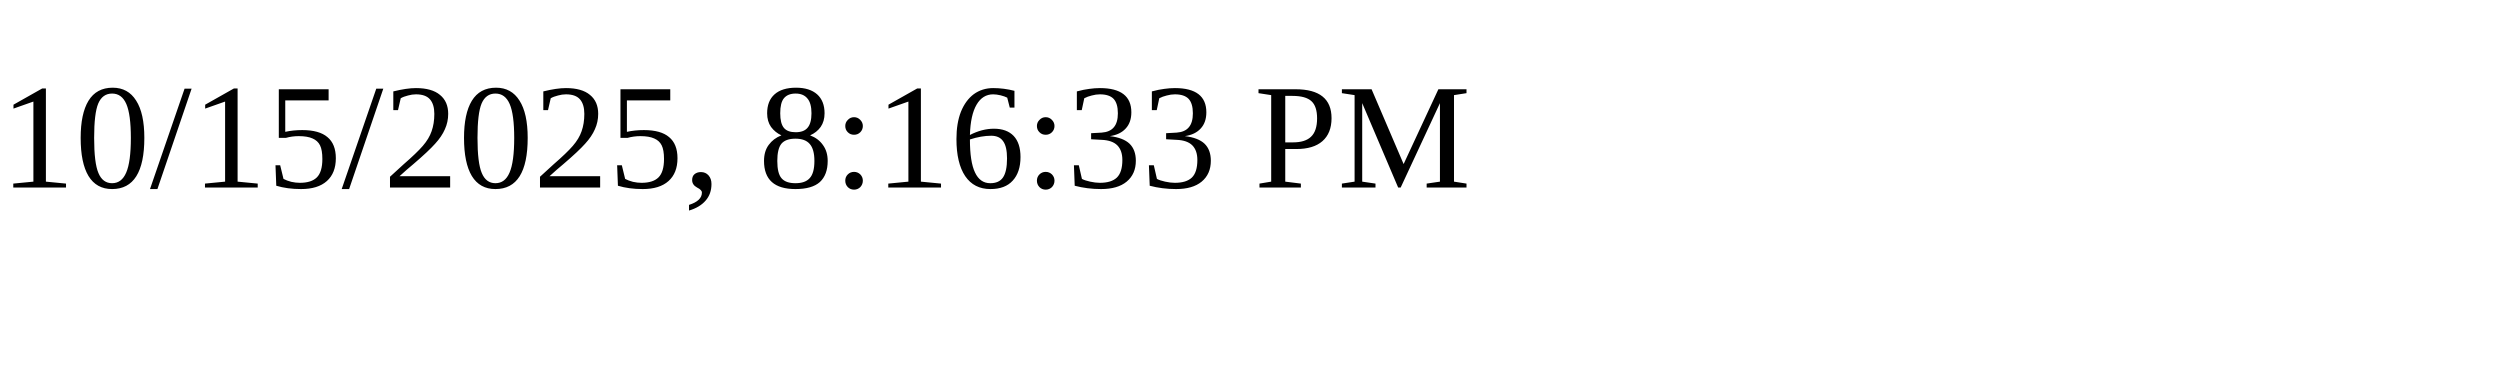
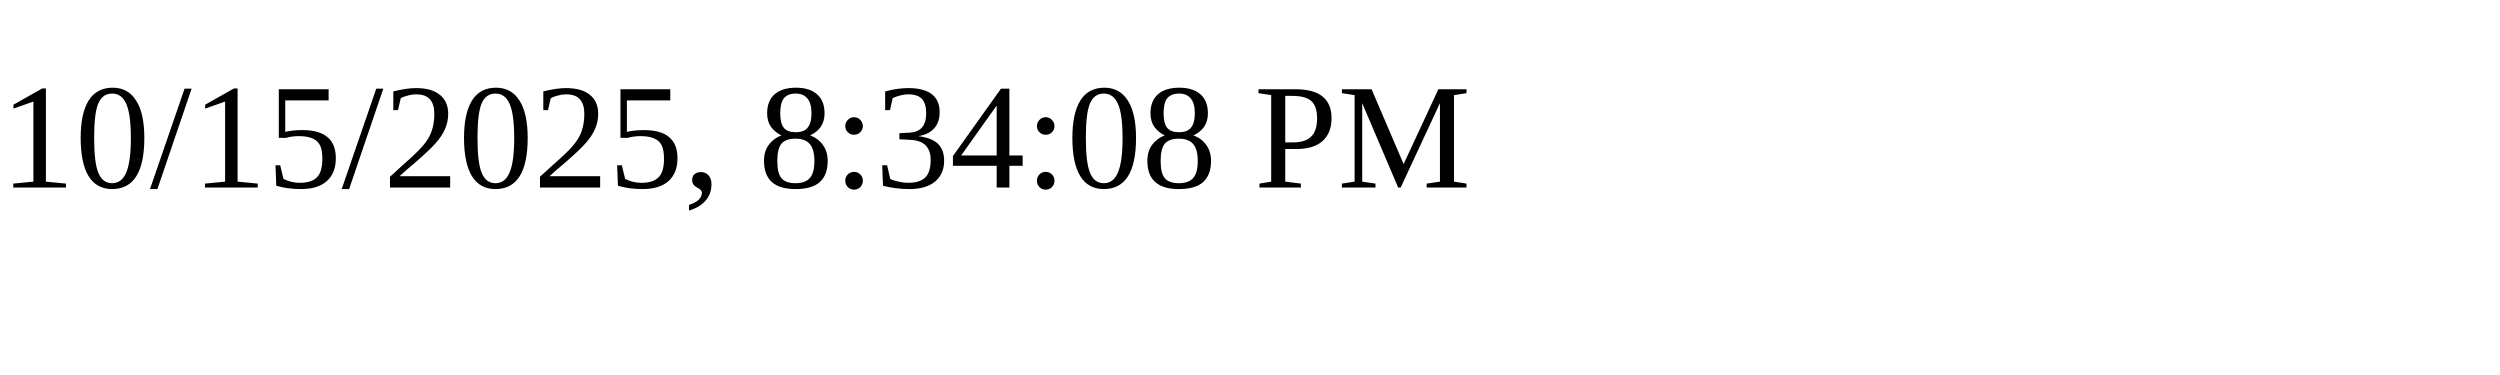
<svg xmlns="http://www.w3.org/2000/svg" height="30" width="200">
-   <text x="0" y="15">10/15/2025, 8:16:33 PM</text>
+   <text x="0" y="15">10/15/2025, 8:34:08 PM</text>
</svg>
